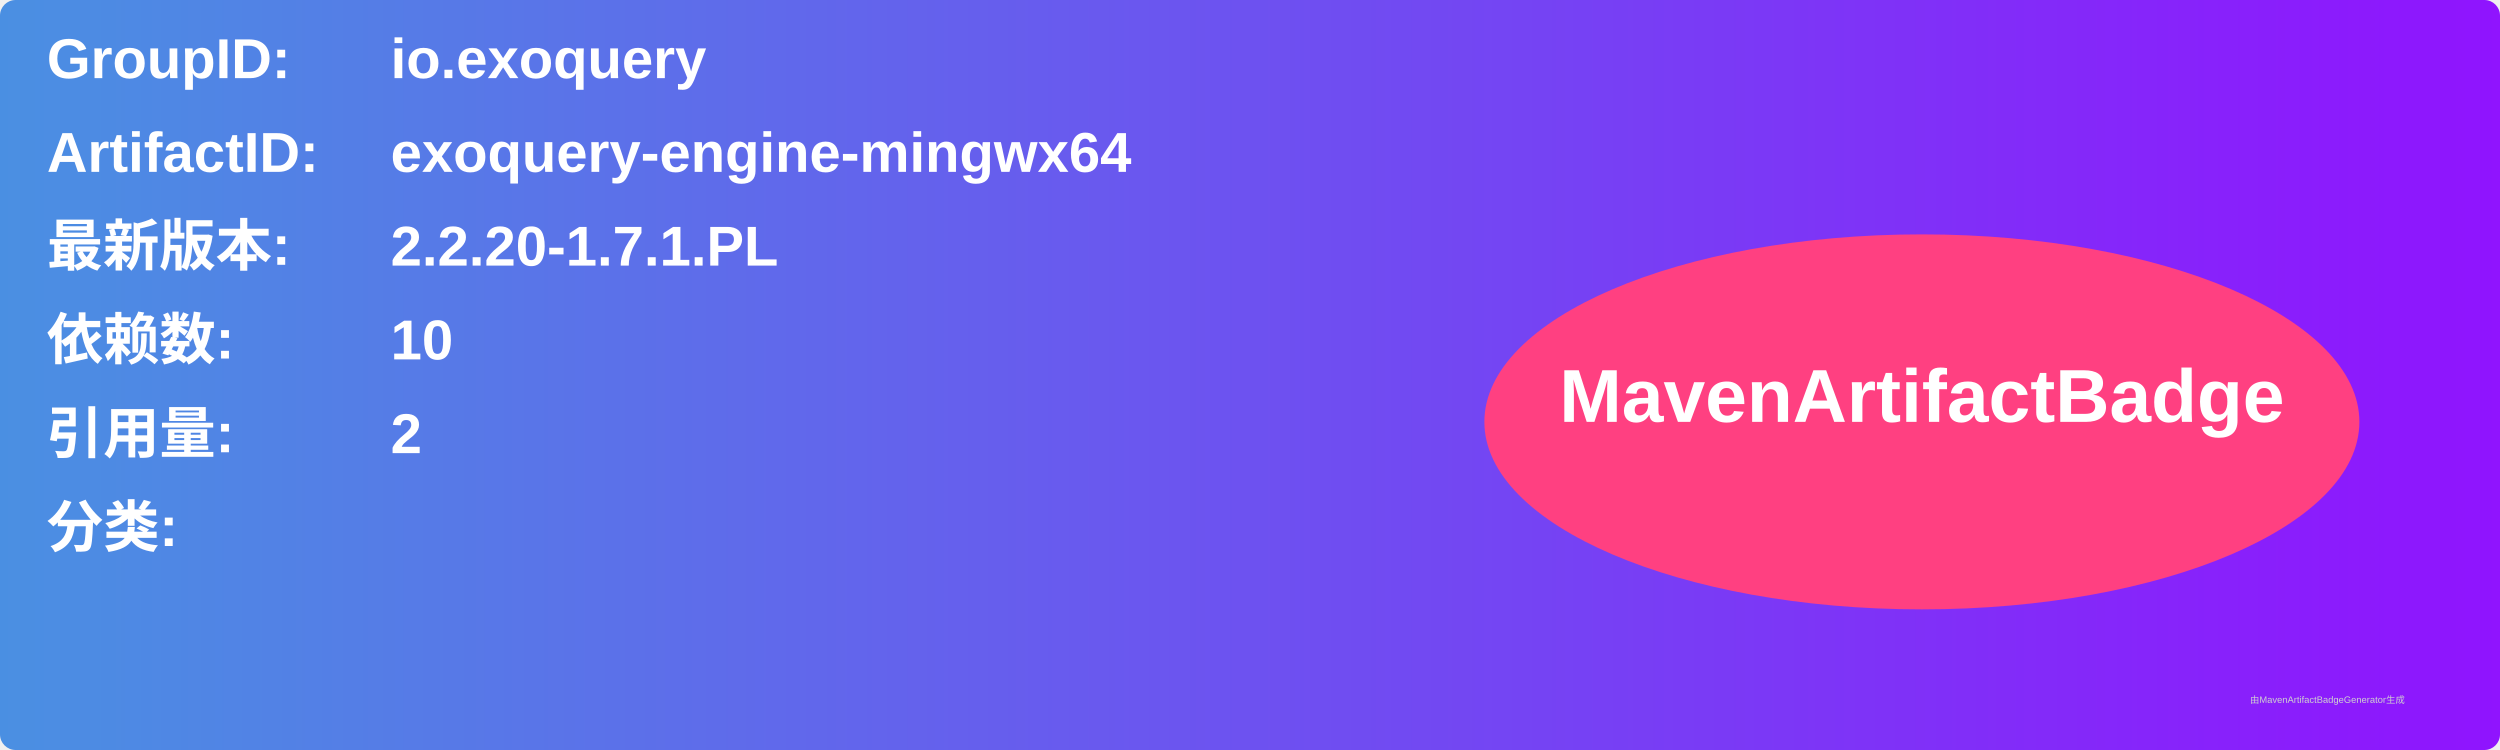
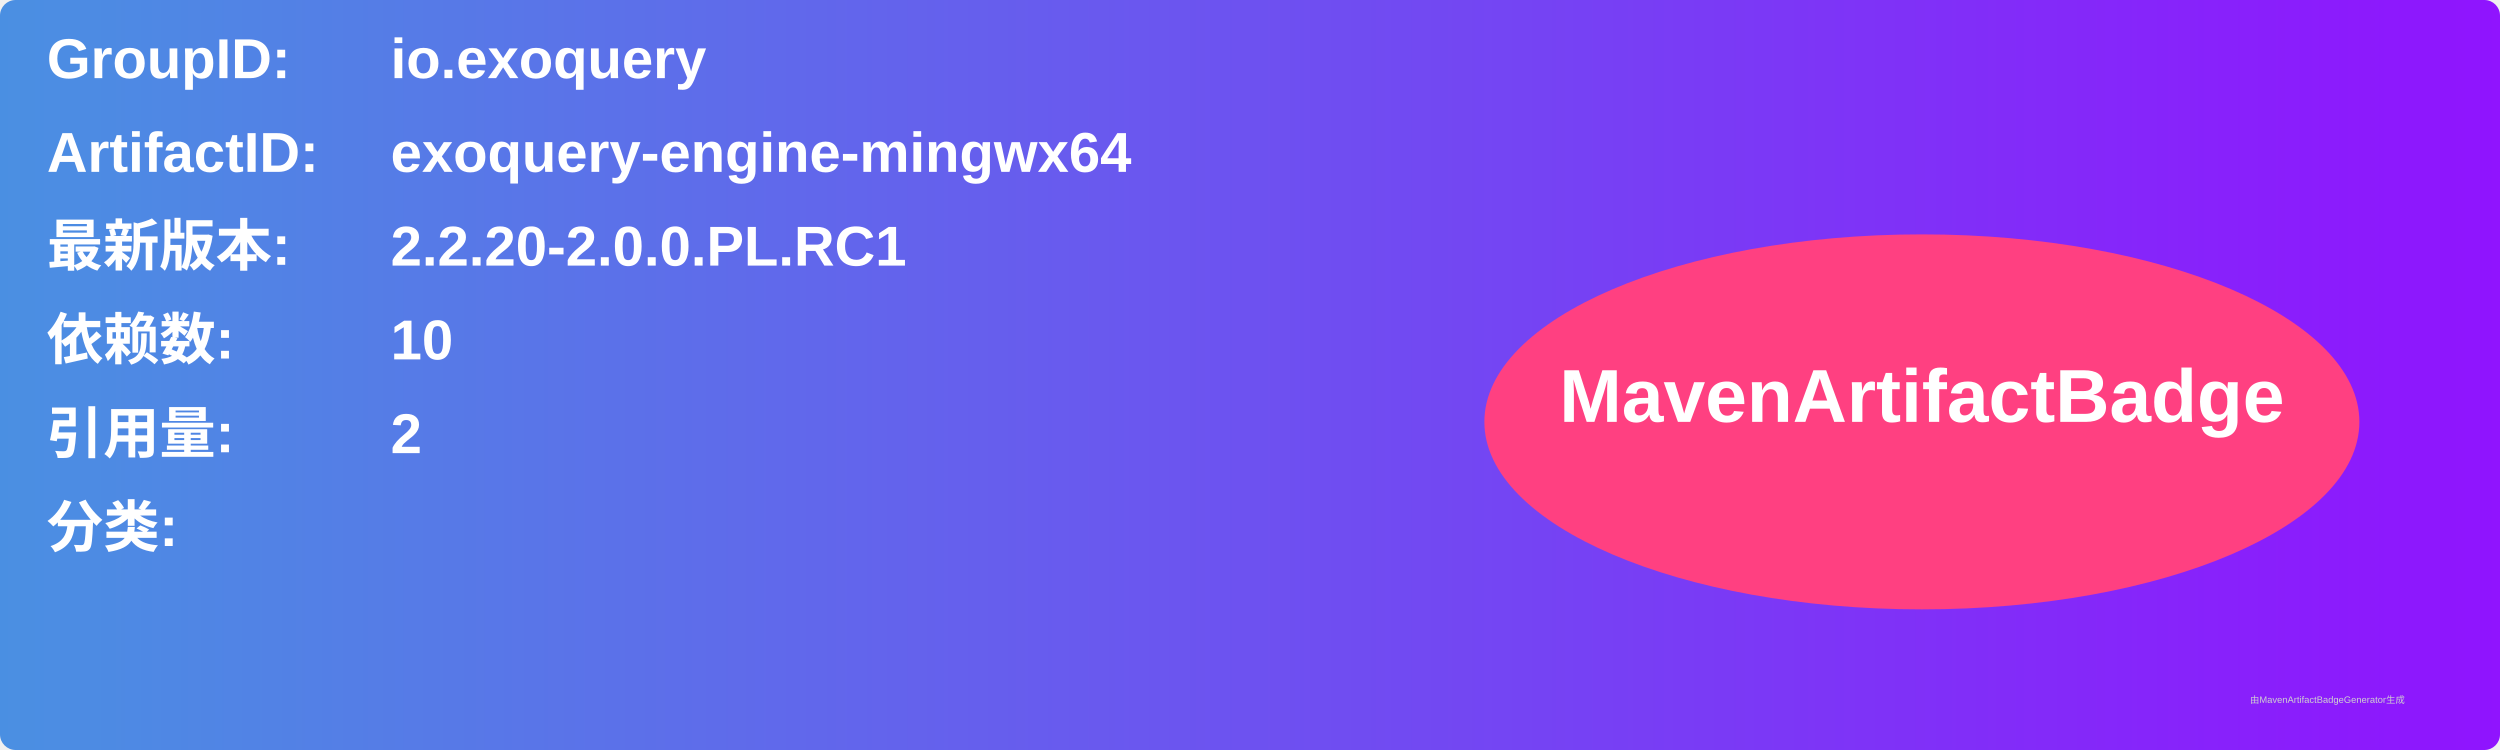
<svg xmlns="http://www.w3.org/2000/svg" width="800" height="240" viewBox="0 0 800 240">
  <linearGradient id="grad" x1="0%" y1="0%" x2="100%" y2="0%">
    <stop offset="0%" stop-color="#4a90e2" />
    <stop offset="100%" stop-color="#9013fe" />
  </linearGradient>
  <rect width="100%" height="100%" rx="5" ry="5" fill="url(#grad)" />
  <g transform="translate(15, 15)">
    <text x="0" y="10" font-family="Arial" font-size="18" fill="white" font-weight="bold" width="260">GroupID:</text>
    <text x="110" y="10" font-family="Arial" font-size="18" fill="white" font-weight="bold" width="460">io.exoquery</text>
    <text x="0" y="40" font-family="Arial" font-size="18" fill="white" font-weight="bold" width="260">ArtifactID:</text>
    <text x="110" y="40" font-family="Arial" font-size="18" fill="white" font-weight="bold" width="460">exoquery-engine-mingwx64</text>
    <text x="0" y="70" font-family="Arial" font-size="18" fill="white" font-weight="bold">最新版本:</text>
    <text x="110" y="70" font-family="Arial" font-size="18" fill="white" font-weight="bold">
-       <tspan font-weight="bold">2.2.20-1.7.1.PL</tspan>
+       <tspan font-weight="bold">2.2.20-2.0.0.PL.RC1</tspan>
    </text>
    <text x="0" y="100" font-family="Arial" font-size="18" fill="white" font-weight="bold">依赖数: </text>
    <text x="110" y="100" font-family="Arial" font-size="18" fill="white">
      <tspan font-weight="bold">10</tspan>
    </text>
    <text x="0" y="130" font-family="Arial" font-size="18" fill="white" font-weight="bold">引用量: </text>
    <text x="110" y="130" font-family="Arial" font-size="18" fill="white">
      <tspan font-weight="bold">2</tspan>
    </text>
    <text x="0" y="160" font-family="Arial" font-size="18" fill="white" font-weight="bold">分类:</text>
    <text x="10" y="190" font-family="Arial" font-size="10" fill="white">
      <tspan font-weight="bold" />
    </text>
    <ellipse cx="600" cy="120" rx="140" ry="60" fill="#ff4081" />
    <text x="600" y="120" text-anchor="middle" font-family="Arial" font-size="24" fill="white" font-weight="bold">MavenArtifactBadge</text>
  </g>
  <text x="720" y="225" font-family="Arial" font-size="3" fill="#d0d0d0">由MavenArtifactBadgeGenerator生成</text>
</svg>
